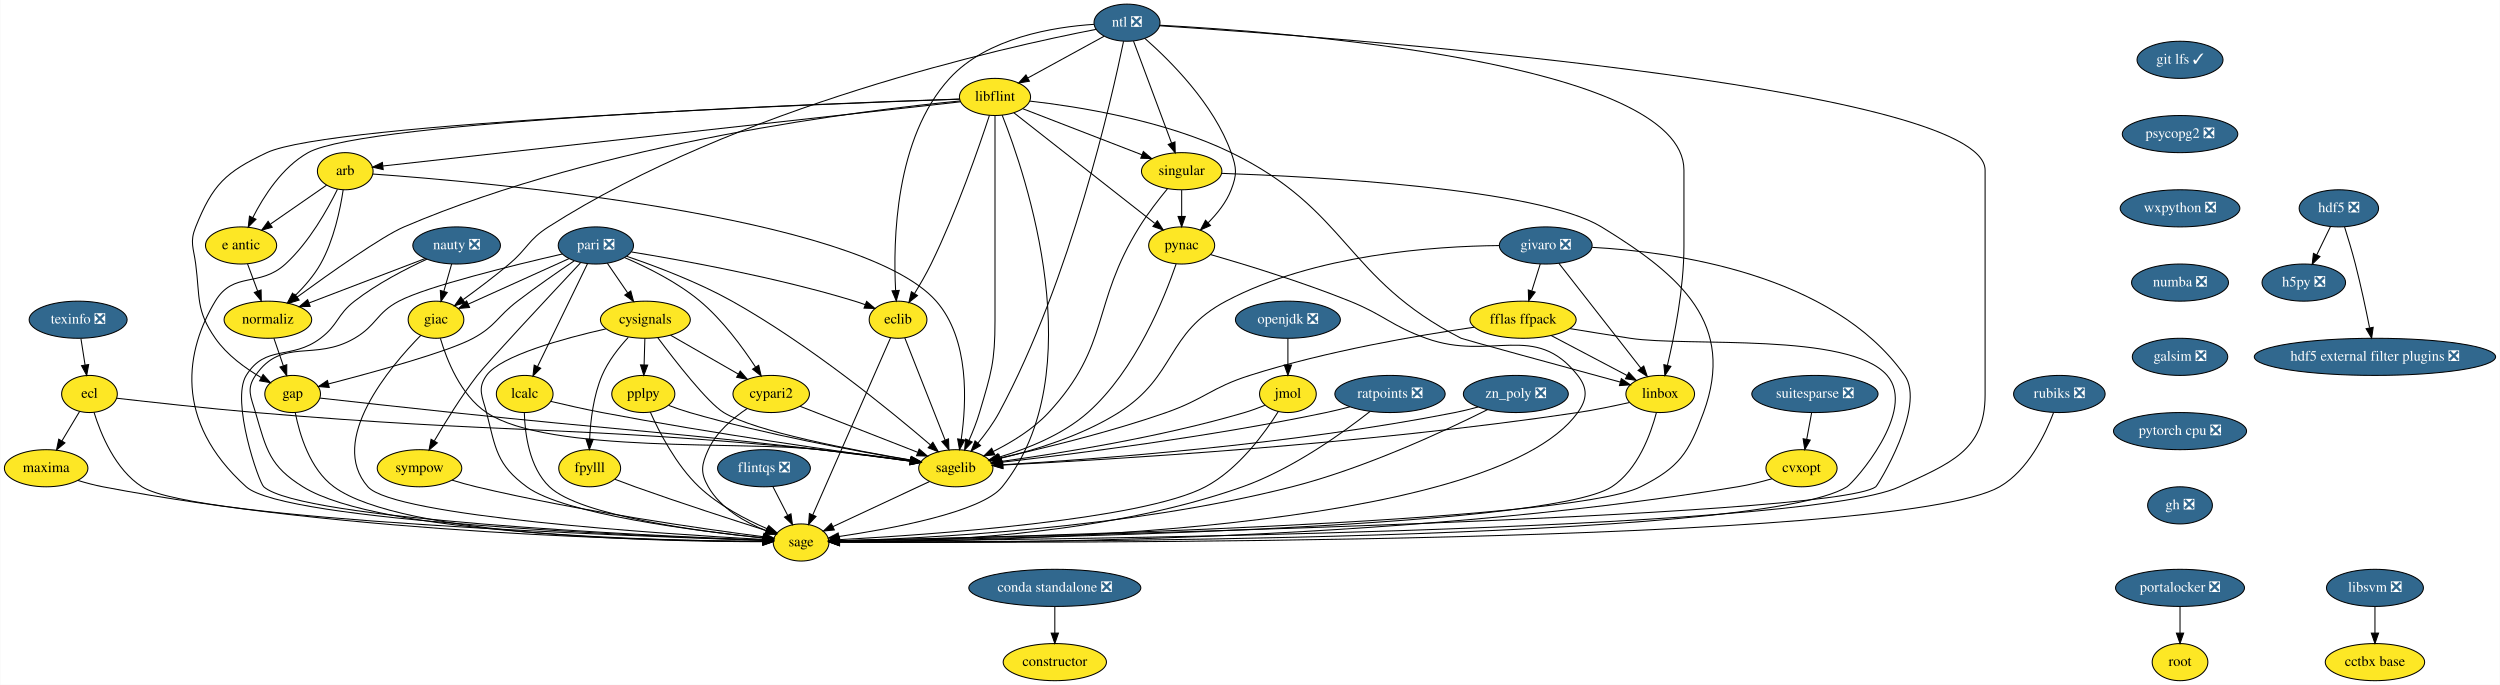
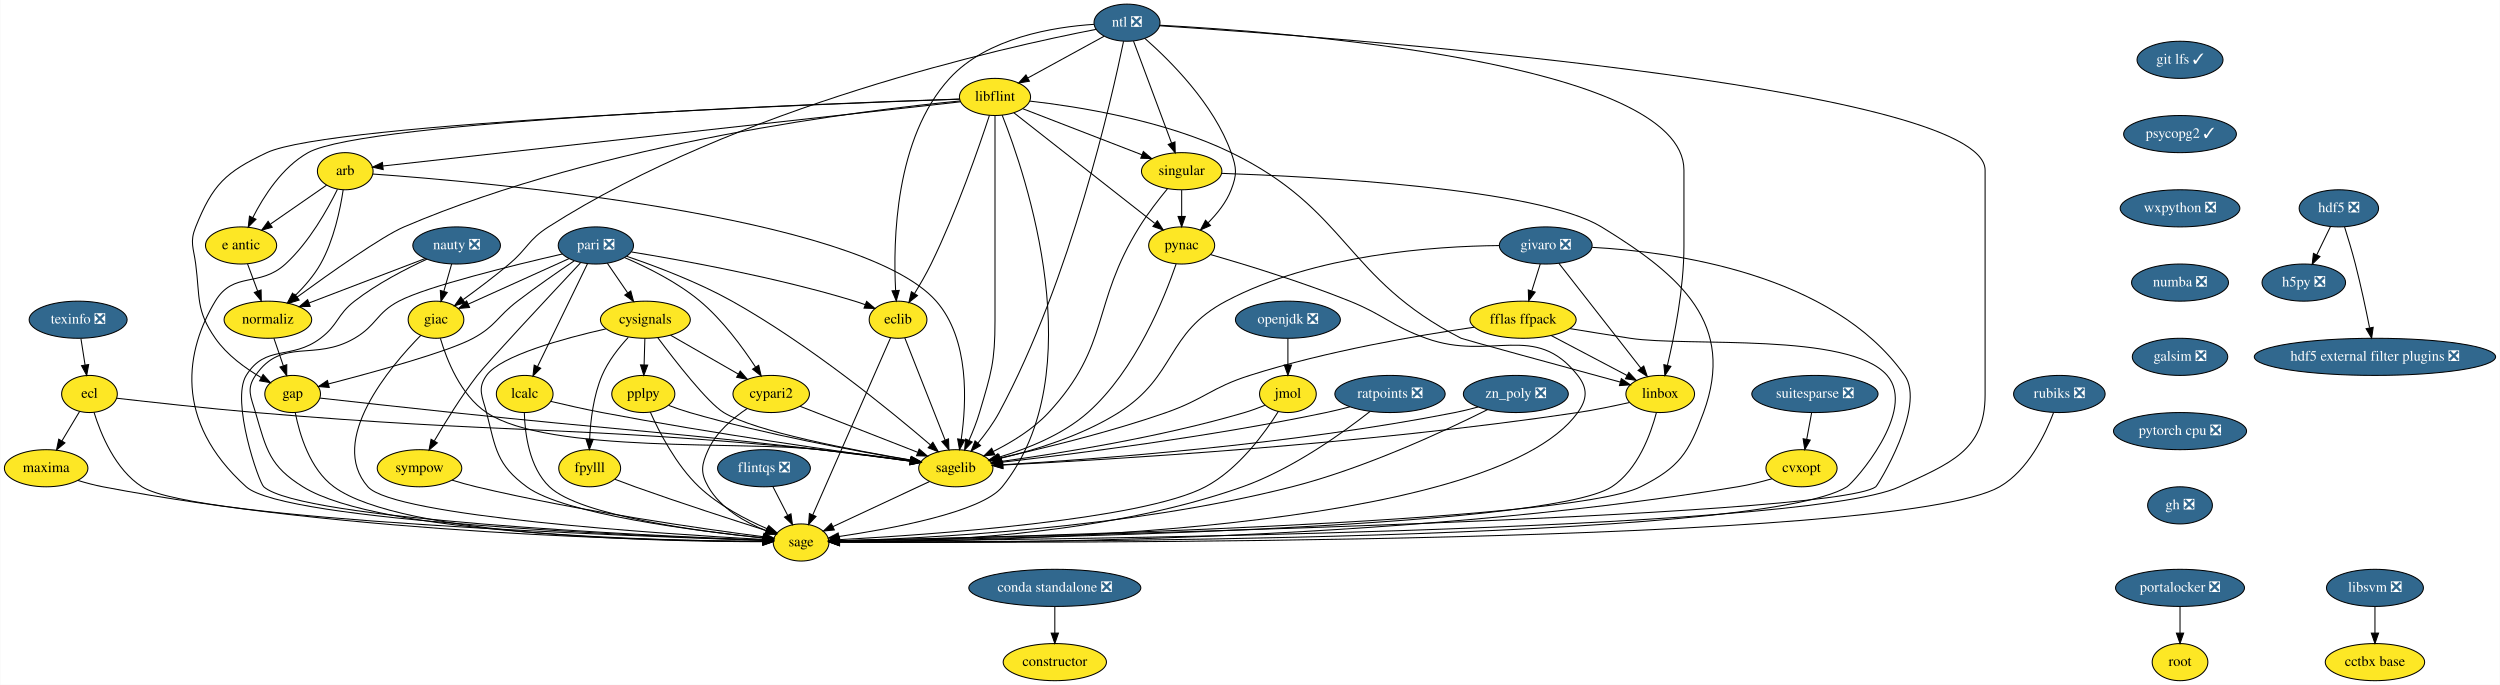
<svg xmlns="http://www.w3.org/2000/svg" xmlns:xlink="http://www.w3.org/1999/xlink" width="2424pt" height="664pt" viewBox="0.00 0.00 2423.50 664.00">
  <g id="graph0" class="graph" transform="scale(1 1) rotate(0) translate(4 660)">
    <polygon fill="white" stroke="transparent" points="-4,4 -4,-660 2419.5,-660 2419.5,4 -4,4" />
    <g id="node1" class="node">
      <g id="a_node1">
        <a xlink:href="https://github.com/conda-forge/arb-feedstock" xlink:title="arb">
          <ellipse fill="#fde725" stroke="black" cx="330.5" cy="-494" rx="27" ry="18" />
          <text text-anchor="middle" x="330.5" y="-490.3" font-family="Times,serif" font-size="14.00">arb</text>
        </a>
      </g>
    </g>
    <g id="node2" class="node">
      <g id="a_node2">
        <a xlink:href="https://github.com/conda-forge/sagelib-feedstock" xlink:title="sagelib">
          <ellipse fill="#fde725" stroke="black" cx="922.5" cy="-206" rx="36" ry="18" />
          <text text-anchor="middle" x="922.5" y="-202.3" font-family="Times,serif" font-size="14.00">sagelib</text>
        </a>
      </g>
    </g>
    <g id="edge1" class="edge">
      <path fill="none" stroke="black" d="M357.27,-491.25C460.39,-483.92 829.7,-452.08 903.5,-368 935.98,-331 932.94,-269.41 927.76,-234.09" />
      <polygon fill="black" stroke="black" points="931.19,-233.34 926.12,-224.04 924.28,-234.47 931.19,-233.34" />
    </g>
    <g id="node3" class="node">
      <g id="a_node3">
        <a xlink:href="https://github.com/conda-forge/sage-feedstock" xlink:title="sage">
          <ellipse fill="#fde725" stroke="black" cx="772.5" cy="-134" rx="27" ry="18" />
          <text text-anchor="middle" x="772.5" y="-130.3" font-family="Times,serif" font-size="14.00">sage</text>
        </a>
      </g>
    </g>
    <g id="edge2" class="edge">
      <path fill="none" stroke="black" d="M322.93,-476.43C313.42,-457.07 295.52,-425.02 272.5,-404 247.25,-380.94 222.14,-397.3 204.5,-368 176.34,-321.23 162.71,-252.48 234.5,-188 271.7,-154.59 619.75,-140.08 735.37,-136.15" />
      <polygon fill="black" stroke="black" points="735.62,-139.65 745.5,-135.81 735.39,-132.65 735.62,-139.65" />
    </g>
    <g id="node4" class="node">
      <g id="a_node4">
        <a xlink:href="https://github.com/conda-forge/e-antic-feedstock" xlink:title="e antic">
          <ellipse fill="#fde725" stroke="black" cx="229.5" cy="-422" rx="34.5" ry="18" />
          <text text-anchor="middle" x="229.5" y="-418.3" font-family="Times,serif" font-size="14.00">e antic</text>
        </a>
      </g>
    </g>
    <g id="edge3" class="edge">
      <path fill="none" stroke="black" d="M312.44,-480.49C297.37,-470.04 275.6,-454.95 258.15,-442.86" />
      <polygon fill="black" stroke="black" points="259.69,-439.67 249.48,-436.85 255.7,-445.42 259.69,-439.67" />
    </g>
    <g id="node5" class="node">
      <g id="a_node5">
        <a xlink:href="https://github.com/conda-forge/normaliz-feedstock" xlink:title="normaliz">
          <ellipse fill="#fde725" stroke="black" cx="255.5" cy="-350" rx="42.49" ry="18" />
          <text text-anchor="middle" x="255.5" y="-346.3" font-family="Times,serif" font-size="14.00">normaliz</text>
        </a>
      </g>
    </g>
    <g id="edge4" class="edge">
      <path fill="none" stroke="black" d="M328.49,-475.97C325.71,-457.31 319.5,-426.98 306.5,-404 300.11,-392.71 290.77,-382.04 281.82,-373.27" />
      <polygon fill="black" stroke="black" points="284.15,-370.66 274.46,-366.38 279.37,-375.77 284.15,-370.66" />
    </g>
    <g id="edge5" class="edge">
      <path fill="none" stroke="black" d="M897.05,-193.13C871.18,-181.05 831.08,-162.34 803.4,-149.42" />
      <polygon fill="black" stroke="black" points="804.71,-146.17 794.17,-145.11 801.75,-152.51 804.71,-146.17" />
    </g>
    <g id="edge6" class="edge">
      <path fill="none" stroke="black" d="M235.79,-404.05C238.72,-396.18 242.27,-386.62 245.55,-377.79" />
      <polygon fill="black" stroke="black" points="248.88,-378.87 249.08,-368.28 242.32,-376.43 248.88,-378.87" />
    </g>
    <g id="node6" class="node">
      <g id="a_node6">
        <a xlink:href="https://github.com/conda-forge/gap-feedstock" xlink:title="gap">
          <ellipse fill="#fde725" stroke="black" cx="279.5" cy="-278" rx="27" ry="18" />
          <text text-anchor="middle" x="279.5" y="-274.3" font-family="Times,serif" font-size="14.00">gap</text>
        </a>
      </g>
    </g>
    <g id="edge7" class="edge">
      <path fill="none" stroke="black" d="M261.31,-332.05C264.05,-324.06 267.39,-314.33 270.45,-305.4" />
      <polygon fill="black" stroke="black" points="273.81,-306.38 273.74,-295.79 267.19,-304.11 273.81,-306.38" />
    </g>
    <g id="edge31" class="edge">
      <path fill="none" stroke="black" d="M306.1,-274.01C336.97,-270.56 389.41,-264.75 434.5,-260 592.65,-243.33 632.51,-242.16 790.5,-224 819.75,-220.64 852.59,-216.41 878.2,-213.01" />
      <polygon fill="black" stroke="black" points="878.89,-216.45 888.34,-211.66 877.97,-209.51 878.89,-216.45" />
    </g>
    <g id="edge32" class="edge">
      <path fill="none" stroke="black" d="M282.07,-259.74C286.14,-239.08 296.13,-205.12 319.5,-188 385.37,-139.73 639.18,-134.84 735.31,-134.76" />
      <polygon fill="black" stroke="black" points="735.44,-138.26 745.44,-134.77 735.44,-131.26 735.44,-138.26" />
    </g>
    <g id="node7" class="node">
      <g id="a_node7">
        <a xlink:href="https://github.com/conda-forge/constructor-feedstock" xlink:title="constructor">
          <ellipse fill="#fde725" stroke="black" cx="1018.5" cy="-18" rx="50.09" ry="18" />
          <text text-anchor="middle" x="1018.5" y="-14.3" font-family="Times,serif" font-size="14.00">constructor</text>
        </a>
      </g>
    </g>
    <g id="node8" class="node">
      <g id="a_node8">
        <a xlink:href="https://github.com/conda-forge/cvxopt-feedstock" xlink:title="cvxopt">
          <ellipse fill="#fde725" stroke="black" cx="1742.5" cy="-206" rx="34.5" ry="18" />
          <text text-anchor="middle" x="1742.5" y="-202.3" font-family="Times,serif" font-size="14.00">cvxopt</text>
        </a>
      </g>
    </g>
    <g id="edge8" class="edge">
      <path fill="none" stroke="black" d="M1713.76,-195.77C1703.38,-192.8 1691.51,-189.81 1680.5,-188 1346.28,-133.05 934.67,-132.97 810,-134.39" />
      <polygon fill="black" stroke="black" points="809.8,-130.9 799.84,-134.52 809.88,-137.9 809.8,-130.9" />
    </g>
    <g id="node9" class="node">
      <g id="a_node9">
        <a xlink:href="https://github.com/conda-forge/cypari2-feedstock" xlink:title="cypari2">
          <ellipse fill="#fde725" stroke="black" cx="743.5" cy="-278" rx="37.09" ry="18" />
          <text text-anchor="middle" x="743.5" y="-274.3" font-family="Times,serif" font-size="14.00">cypari2</text>
        </a>
      </g>
    </g>
    <g id="edge9" class="edge">
      <path fill="none" stroke="black" d="M771.47,-266.06C802.17,-254.06 851.58,-234.73 885.47,-221.48" />
      <polygon fill="black" stroke="black" points="886.98,-224.65 895.02,-217.75 884.43,-218.13 886.98,-224.65" />
    </g>
    <g id="edge10" class="edge">
      <path fill="none" stroke="black" d="M720.15,-263.81C706.4,-254.62 690.24,-240.98 682.5,-224 675.86,-209.44 674.56,-201.89 682.5,-188 694.49,-167.03 718.37,-153.53 738.52,-145.41" />
      <polygon fill="black" stroke="black" points="739.9,-148.63 748.04,-141.85 737.45,-142.07 739.9,-148.63" />
    </g>
    <g id="node10" class="node">
      <g id="a_node10">
        <a xlink:href="https://github.com/conda-forge/cysignals-feedstock" xlink:title="cysignals">
          <ellipse fill="#fde725" stroke="black" cx="621.5" cy="-350" rx="43.59" ry="18" />
          <text text-anchor="middle" x="621.5" y="-346.3" font-family="Times,serif" font-size="14.00">cysignals</text>
        </a>
      </g>
    </g>
    <g id="edge11" class="edge">
      <path fill="none" stroke="black" d="M633.49,-332.64C650.66,-309.65 681.89,-269.52 697.5,-260 727.58,-241.66 822.23,-223.54 878.74,-213.97" />
      <polygon fill="black" stroke="black" points="879.53,-217.39 888.82,-212.29 878.38,-210.49 879.53,-217.39" />
    </g>
    <g id="edge12" class="edge">
      <path fill="none" stroke="black" d="M583.21,-341.12C542.2,-331.82 481.17,-315.16 467.5,-296 458.21,-282.97 463.57,-275.51 467.5,-260 476.44,-224.72 477.21,-209.6 506.5,-188 542.49,-161.46 671.49,-145.13 735.68,-138.46" />
      <polygon fill="black" stroke="black" points="736.17,-141.93 745.77,-137.44 735.47,-134.97 736.17,-141.93" />
    </g>
    <g id="edge13" class="edge">
      <path fill="none" stroke="black" d="M645.9,-335C664.79,-324.16 691.13,-309.05 711.68,-297.25" />
      <polygon fill="black" stroke="black" points="713.46,-300.27 720.39,-292.26 709.97,-294.2 713.46,-300.27" />
    </g>
    <g id="node11" class="node">
      <g id="a_node11">
        <a xlink:href="https://github.com/conda-forge/fpylll-feedstock" xlink:title="fpylll">
          <ellipse fill="#fde725" stroke="black" cx="567.5" cy="-206" rx="30" ry="18" />
          <text text-anchor="middle" x="567.5" y="-202.3" font-family="Times,serif" font-size="14.00">fpylll</text>
        </a>
      </g>
    </g>
    <g id="edge14" class="edge">
      <path fill="none" stroke="black" d="M604.91,-332.87C595.88,-323.08 585.38,-309.83 579.5,-296 571.17,-276.42 568.32,-252.43 567.46,-234.29" />
      <polygon fill="black" stroke="black" points="570.95,-234 567.16,-224.1 563.96,-234.2 570.95,-234" />
    </g>
    <g id="node12" class="node">
      <g id="a_node12">
        <a xlink:href="https://github.com/conda-forge/pplpy-feedstock" xlink:title="pplpy">
          <ellipse fill="#fde725" stroke="black" cx="619.5" cy="-278" rx="30.59" ry="18" />
          <text text-anchor="middle" x="619.5" y="-274.3" font-family="Times,serif" font-size="14.00">pplpy</text>
        </a>
      </g>
    </g>
    <g id="edge15" class="edge">
      <path fill="none" stroke="black" d="M621.01,-331.7C620.79,-323.98 620.52,-314.71 620.27,-306.11" />
      <polygon fill="black" stroke="black" points="623.77,-306 619.99,-296.1 616.78,-306.2 623.77,-306" />
    </g>
    <g id="edge16" class="edge">
      <path fill="none" stroke="black" d="M592.09,-195.25C598.39,-192.82 605.18,-190.26 611.5,-188 655.13,-172.4 706,-155.94 738.69,-145.58" />
      <polygon fill="black" stroke="black" points="740.16,-148.79 748.64,-142.44 738.05,-142.11 740.16,-148.79" />
    </g>
    <g id="edge17" class="edge">
      <path fill="none" stroke="black" d="M644.02,-266.93C650.6,-264.45 657.76,-261.95 664.5,-260 738.46,-238.58 826.76,-222.41 878.53,-213.85" />
      <polygon fill="black" stroke="black" points="879.38,-217.25 888.69,-212.19 878.26,-210.34 879.38,-217.25" />
    </g>
    <g id="edge18" class="edge">
      <path fill="none" stroke="black" d="M626.29,-260.43C634.9,-241.07 651.33,-209.01 673.5,-188 692.56,-169.94 718.96,-156.22 739.71,-147.26" />
      <polygon fill="black" stroke="black" points="741.19,-150.43 749.09,-143.37 738.51,-143.97 741.19,-150.43" />
    </g>
    <g id="node13" class="node">
      <g id="a_node13">
        <a xlink:href="https://github.com/conda-forge/ecl-feedstock" xlink:title="ecl">
          <ellipse fill="#fde725" stroke="black" cx="82.5" cy="-278" rx="27" ry="18" />
          <text text-anchor="middle" x="82.5" y="-274.3" font-family="Times,serif" font-size="14.00">ecl</text>
        </a>
      </g>
    </g>
    <g id="edge19" class="edge">
      <path fill="none" stroke="black" d="M108.96,-273.88C140.84,-270.2 196.03,-264.07 243.5,-260 486.25,-239.2 548.01,-247.57 790.5,-224 819.91,-221.14 852.88,-216.9 878.51,-213.36" />
      <polygon fill="black" stroke="black" points="879.23,-216.8 888.65,-211.95 878.27,-209.86 879.23,-216.8" />
    </g>
    <g id="edge20" class="edge">
      <path fill="none" stroke="black" d="M86.91,-260.21C93.35,-239.37 107.51,-204.54 133.5,-188 184.37,-155.64 606.83,-140.09 735.47,-136.08" />
      <polygon fill="black" stroke="black" points="735.72,-139.57 745.61,-135.77 735.51,-132.57 735.72,-139.57" />
    </g>
    <g id="node14" class="node">
      <g id="a_node14">
        <a xlink:href="https://github.com/conda-forge/maxima-feedstock" xlink:title="maxima">
          <ellipse fill="#fde725" stroke="black" cx="40.5" cy="-206" rx="40.5" ry="18" />
          <text text-anchor="middle" x="40.5" y="-202.3" font-family="Times,serif" font-size="14.00">maxima</text>
        </a>
      </g>
    </g>
    <g id="edge21" class="edge">
      <path fill="none" stroke="black" d="M72.97,-261.12C67.91,-252.68 61.56,-242.1 55.83,-232.55" />
      <polygon fill="black" stroke="black" points="58.72,-230.57 50.58,-223.8 52.72,-234.17 58.72,-230.57" />
    </g>
    <g id="edge22" class="edge">
      <path fill="none" stroke="black" d="M71.32,-194.16C79.12,-191.78 87.55,-189.52 95.5,-188 336.23,-141.96 632.44,-135.75 735.27,-135.03" />
      <polygon fill="black" stroke="black" points="735.47,-138.53 745.45,-134.98 735.43,-131.53 735.47,-138.53" />
    </g>
    <g id="node15" class="node">
      <g id="a_node15">
        <a xlink:href="https://github.com/conda-forge/eclib-feedstock" xlink:title="eclib">
          <ellipse fill="#fde725" stroke="black" cx="866.5" cy="-350" rx="28" ry="18" />
          <text text-anchor="middle" x="866.5" y="-346.3" font-family="Times,serif" font-size="14.00">eclib</text>
        </a>
      </g>
    </g>
    <g id="edge23" class="edge">
      <path fill="none" stroke="black" d="M873.03,-332.43C882.63,-308.09 900.65,-262.4 912.09,-233.4" />
      <polygon fill="black" stroke="black" points="915.42,-234.49 915.83,-223.9 908.91,-231.92 915.42,-234.49" />
    </g>
    <g id="edge24" class="edge">
      <path fill="none" stroke="black" d="M859.28,-332.56C843.01,-295.53 803.39,-205.33 783.82,-160.78" />
      <polygon fill="black" stroke="black" points="786.97,-159.24 779.74,-151.49 780.56,-162.06 786.97,-159.24" />
    </g>
    <g id="node16" class="node">
      <g id="a_node16">
        <a xlink:href="https://github.com/conda-forge/fflas-ffpack-feedstock" xlink:title="fflas ffpack">
          <ellipse fill="#fde725" stroke="black" cx="1472.5" cy="-350" rx="51.5" ry="18" />
          <text text-anchor="middle" x="1472.5" y="-346.3" font-family="Times,serif" font-size="14.00">fflas ffpack</text>
        </a>
      </g>
    </g>
    <g id="edge25" class="edge">
      <path fill="none" stroke="black" d="M1425.28,-342.77C1371.65,-334.97 1281.95,-319.67 1207.5,-296 1169.96,-284.06 1163.69,-273 1126.5,-260 1071.77,-240.87 1006.65,-225.12 964.96,-215.89" />
      <polygon fill="black" stroke="black" points="965.66,-212.46 955.14,-213.74 964.16,-219.3 965.66,-212.46" />
    </g>
    <g id="edge26" class="edge">
      <path fill="none" stroke="black" d="M1517.78,-341.41C1536.01,-338.41 1557.24,-334.97 1576.5,-332 1631.76,-323.49 1788.9,-338.27 1825.5,-296 1854.92,-262.02 1793.79,-192.61 1786.5,-188 1702.65,-135.04 982.66,-134.24 809.73,-134.81" />
      <polygon fill="black" stroke="black" points="809.58,-131.31 799.6,-134.85 809.61,-138.31 809.58,-131.31" />
    </g>
    <g id="node17" class="node">
      <g id="a_node17">
        <a xlink:href="https://github.com/conda-forge/linbox-feedstock" xlink:title="linbox">
          <ellipse fill="#fde725" stroke="black" cx="1605.5" cy="-278" rx="33.29" ry="18" />
          <text text-anchor="middle" x="1605.5" y="-274.3" font-family="Times,serif" font-size="14.00">linbox</text>
        </a>
      </g>
    </g>
    <g id="edge27" class="edge">
      <path fill="none" stroke="black" d="M1499.74,-334.67C1521.11,-323.42 1550.92,-307.73 1573.44,-295.87" />
      <polygon fill="black" stroke="black" points="1575.08,-298.97 1582.3,-291.21 1571.82,-292.77 1575.08,-298.97" />
    </g>
    <g id="edge28" class="edge">
      <path fill="none" stroke="black" d="M1575.65,-269.75C1560.67,-266.35 1542.21,-262.5 1525.5,-260 1318.71,-229.06 1069.13,-214.2 968.17,-209.11" />
      <polygon fill="black" stroke="black" points="968.18,-205.61 958.02,-208.61 967.83,-212.6 968.18,-205.61" />
    </g>
    <g id="edge29" class="edge">
      <path fill="none" stroke="black" d="M1601.78,-259.83C1596.26,-238.92 1583.7,-204.37 1558.5,-188 1495.28,-146.93 957.93,-137.29 810.04,-135.41" />
      <polygon fill="black" stroke="black" points="809.72,-131.9 799.68,-135.28 809.64,-138.9 809.72,-131.9" />
    </g>
    <g id="node18" class="node">
      <g id="a_node18">
        <a xlink:href="https://github.com/conda-forge/flintqs-feedstock/pull/5" xlink:title="flintqs ❎">
          <ellipse fill="#31688e" stroke="black" cx="736.5" cy="-206" rx="45" ry="18" />
          <text text-anchor="middle" x="736.5" y="-202.3" font-family="Times,serif" font-size="14.00" fill="white">flintqs ❎</text>
        </a>
      </g>
    </g>
    <g id="edge30" class="edge">
      <path fill="none" stroke="black" d="M745.21,-188.05C749.48,-179.77 754.7,-169.62 759.42,-160.42" />
      <polygon fill="black" stroke="black" points="762.65,-161.8 764.11,-151.31 756.43,-158.6 762.65,-161.8" />
    </g>
    <g id="node19" class="node">
      <g id="a_node19">
        <a xlink:href="https://github.com/conda-forge/giac-feedstock" xlink:title="giac">
          <ellipse fill="#fde725" stroke="black" cx="418.5" cy="-350" rx="27" ry="18" />
          <text text-anchor="middle" x="418.5" y="-346.3" font-family="Times,serif" font-size="14.00">giac</text>
        </a>
      </g>
    </g>
    <g id="edge33" class="edge">
      <path fill="none" stroke="black" d="M422.72,-331.99C428.83,-311.24 442.28,-276.86 467.5,-260 527.54,-219.86 718.79,-232.61 790.5,-224 819.74,-220.49 852.58,-216.26 878.19,-212.9" />
      <polygon fill="black" stroke="black" points="878.88,-216.34 888.33,-211.56 877.96,-209.4 878.88,-216.34" />
    </g>
    <g id="edge34" class="edge">
      <path fill="none" stroke="black" d="M403.78,-334.86C374.06,-304.64 312.94,-232.86 352.5,-188 377.71,-159.41 637.84,-142.35 735.62,-136.91" />
      <polygon fill="black" stroke="black" points="735.85,-140.4 745.64,-136.36 735.47,-133.41 735.85,-140.4" />
    </g>
    <g id="node20" class="node">
      <g id="a_node20">
        <a xlink:href="https://github.com/conda-forge/git-lfs-feedstock/pull/33" xlink:title="git lfs ✓">
          <ellipse fill="#31688e" stroke="black" cx="2109.5" cy="-602" rx="41.69" ry="18" />
          <text text-anchor="middle" x="2109.5" y="-598.3" font-family="Times,serif" font-size="14.00" fill="white">git lfs ✓</text>
        </a>
      </g>
    </g>
    <g id="node21" class="node">
      <g id="a_node21">
-         <a xlink:href="https://github.com/conda-forge/psycopg2-feedstock/pull/40" xlink:title="psycopg2 ❎">
-           <ellipse fill="#31688e" stroke="black" cx="2109.5" cy="-530" rx="56" ry="18" />
-           <text text-anchor="middle" x="2109.5" y="-526.3" font-family="Times,serif" font-size="14.00" fill="white">psycopg2 ❎</text>
+         <a xlink:href="https://github.com/conda-forge/psycopg2-feedstock/pull/40" xlink:title="psycopg2 ✓">
+           <ellipse fill="#31688e" stroke="black" cx="2109.5" cy="-530" rx="54.69" ry="18" />
+           <text text-anchor="middle" x="2109.5" y="-526.3" font-family="Times,serif" font-size="14.00" fill="white">psycopg2 ✓</text>
        </a>
      </g>
    </g>
    <g id="node38" class="node">
      <g id="a_node38">
        <a xlink:href="https://github.com/conda-forge/wxpython-feedstock/pull/55" xlink:title="wxpython ❎">
          <ellipse fill="#31688e" stroke="black" cx="2109.5" cy="-458" rx="58" ry="18" />
          <text text-anchor="middle" x="2109.5" y="-454.3" font-family="Times,serif" font-size="14.00" fill="white">wxpython ❎</text>
        </a>
      </g>
    </g>
    <g id="node22" class="node">
      <g id="a_node22">
        <a xlink:href="https://github.com/conda-forge/givaro-feedstock/pull/12" xlink:title="givaro ❎">
          <ellipse fill="#31688e" stroke="black" cx="1494.5" cy="-422" rx="45" ry="18" />
          <text text-anchor="middle" x="1494.5" y="-418.3" font-family="Times,serif" font-size="14.00" fill="white">givaro ❎</text>
        </a>
      </g>
    </g>
    <g id="edge36" class="edge">
      <path fill="none" stroke="black" d="M1449.36,-421.9C1386.39,-421.31 1270.28,-413.4 1184.5,-368 1125.6,-336.83 1136.82,-295.62 1080.5,-260 1044.82,-237.43 998.49,-223.38 965.24,-215.46" />
      <polygon fill="black" stroke="black" points="965.89,-212.02 955.36,-213.19 964.33,-218.84 965.89,-212.02" />
    </g>
    <g id="edge37" class="edge">
      <path fill="none" stroke="black" d="M1539.5,-420.17C1616.7,-416.02 1772.79,-395.11 1842.5,-296 1863.57,-266.05 1816.57,-189.5 1814.5,-188 1772.95,-158 990.16,-139.61 809.49,-135.76" />
      <polygon fill="black" stroke="black" points="809.49,-132.26 799.42,-135.55 809.34,-139.26 809.49,-132.26" />
    </g>
    <g id="edge38" class="edge">
      <path fill="none" stroke="black" d="M1489.17,-404.05C1486.72,-396.26 1483.76,-386.82 1481.01,-378.08" />
      <polygon fill="black" stroke="black" points="1484.27,-376.77 1477.93,-368.28 1477.59,-378.86 1484.27,-376.77" />
    </g>
    <g id="edge39" class="edge">
      <path fill="none" stroke="black" d="M1507.23,-404.71C1526.72,-379.78 1564.06,-332.02 1586.68,-303.08" />
      <polygon fill="black" stroke="black" points="1589.51,-305.13 1592.92,-295.1 1584,-300.82 1589.51,-305.13" />
    </g>
    <g id="node23" class="node">
      <g id="a_node23">
        <a xlink:href="https://github.com/conda-forge/h5py-feedstock/pull/84" xlink:title="h5py ❎">
          <ellipse fill="#31688e" stroke="black" cx="2229.5" cy="-386" rx="40.5" ry="18" />
          <text text-anchor="middle" x="2229.5" y="-382.3" font-family="Times,serif" font-size="14.00" fill="white">h5py ❎</text>
        </a>
      </g>
    </g>
    <g id="node24" class="node">
      <g id="a_node24">
        <a xlink:href="https://github.com/conda-forge/hdf5-feedstock/pull/142" xlink:title="hdf5 ❎">
          <ellipse fill="#31688e" stroke="black" cx="2263.5" cy="-458" rx="38.5" ry="18" />
          <text text-anchor="middle" x="2263.5" y="-454.3" font-family="Times,serif" font-size="14.00" fill="white">hdf5 ❎</text>
        </a>
      </g>
    </g>
    <g id="edge40" class="edge">
      <path fill="none" stroke="black" d="M2255.27,-440.05C2251.3,-431.89 2246.46,-421.91 2242.04,-412.82" />
      <polygon fill="black" stroke="black" points="2245.17,-411.25 2237.65,-403.79 2238.88,-414.31 2245.17,-411.25" />
    </g>
    <g id="node25" class="node">
      <g id="a_node25">
        <a xlink:href="https://github.com/conda-forge/hdf5-external-filter-plugins-feedstock/pull/9" xlink:title="hdf5 external filter plugins ❎">
          <ellipse fill="#31688e" stroke="black" cx="2298.5" cy="-314" rx="117" ry="18" />
          <text text-anchor="middle" x="2298.5" y="-310.3" font-family="Times,serif" font-size="14.00" fill="white">hdf5 external filter plugins ❎</text>
        </a>
      </g>
    </g>
    <g id="edge41" class="edge">
      <path fill="none" stroke="black" d="M2269.05,-439.92C2272.31,-429.58 2276.39,-416.1 2279.5,-404 2284.78,-383.47 2289.74,-360.02 2293.27,-342.34" />
      <polygon fill="black" stroke="black" points="2296.78,-342.65 2295.28,-332.16 2289.91,-341.3 2296.78,-342.65" />
    </g>
    <g id="node26" class="node">
      <g id="a_node26">
        <a xlink:href="https://github.com/conda-forge/lcalc-feedstock" xlink:title="lcalc">
          <ellipse fill="#fde725" stroke="black" cx="504.5" cy="-278" rx="27.5" ry="18" />
          <text text-anchor="middle" x="504.5" y="-274.3" font-family="Times,serif" font-size="14.00">lcalc</text>
        </a>
      </g>
    </g>
    <g id="edge42" class="edge">
      <path fill="none" stroke="black" d="M529.75,-270.82C544.25,-267.38 562.84,-263.17 579.5,-260 686.25,-239.68 812.83,-221.69 878.31,-212.83" />
      <polygon fill="black" stroke="black" points="878.84,-216.29 888.29,-211.48 877.91,-209.35 878.84,-216.29" />
    </g>
    <g id="edge43" class="edge">
      <path fill="none" stroke="black" d="M504.13,-259.97C504.68,-239.85 508.79,-206.76 528.5,-188 557.9,-160.02 674.84,-144.62 735.53,-138.36" />
      <polygon fill="black" stroke="black" points="736.22,-141.81 745.82,-137.33 735.52,-134.84 736.22,-141.81" />
    </g>
    <g id="node27" class="node">
      <g id="a_node27">
        <a xlink:href="https://github.com/conda-forge/libflint-feedstock" xlink:title="libflint">
          <ellipse fill="#fde725" stroke="black" cx="960.5" cy="-566" rx="34.5" ry="18" />
          <text text-anchor="middle" x="960.5" y="-562.3" font-family="Times,serif" font-size="14.00">libflint</text>
        </a>
      </g>
    </g>
    <g id="edge44" class="edge">
      <path fill="none" stroke="black" d="M927.07,-561.29C819.01,-549.28 479.6,-511.57 367.12,-499.07" />
      <polygon fill="black" stroke="black" points="367.28,-495.57 356.96,-497.94 366.51,-502.52 367.28,-495.57" />
    </g>
    <g id="edge45" class="edge">
      <path fill="none" stroke="black" d="M960.5,-547.95C960.5,-521.29 960.5,-468.11 960.5,-423 960.5,-423 960.5,-423 960.5,-349 960.5,-308.89 956.9,-298.46 945.5,-260 942.84,-251.01 939.05,-241.53 935.32,-233.1" />
      <polygon fill="black" stroke="black" points="938.4,-231.41 931.04,-223.79 932.04,-234.34 938.4,-231.41" />
    </g>
    <g id="edge46" class="edge">
      <path fill="none" stroke="black" d="M967.45,-548.34C990.2,-490.83 1056.08,-298.22 967.5,-188 947.76,-163.44 859.72,-147.25 808.94,-139.78" />
      <polygon fill="black" stroke="black" points="809.41,-136.31 799.01,-138.36 808.42,-143.24 809.41,-136.31" />
    </g>
    <g id="edge47" class="edge">
      <path fill="none" stroke="black" d="M925.82,-563.93C796.9,-559.71 349.87,-542.95 294.5,-512 269.44,-497.99 251.43,-469.84 240.81,-448.93" />
      <polygon fill="black" stroke="black" points="243.96,-447.39 236.46,-439.91 237.65,-450.43 243.96,-447.39" />
    </g>
    <g id="edge48" class="edge">
      <path fill="none" stroke="black" d="M926.53,-562.09C835.71,-553.37 581.06,-522.75 387.5,-440 366.1,-430.85 315.71,-395.21 283.75,-371.9" />
      <polygon fill="black" stroke="black" points="285.79,-369.06 275.65,-365.97 281.65,-374.7 285.79,-369.06" />
    </g>
    <g id="edge51" class="edge">
      <path fill="none" stroke="black" d="M926.17,-563.86C793.09,-559.25 315.64,-540.84 254.5,-512 214.41,-493.09 202.02,-481.13 185.5,-440 179.53,-425.15 183.44,-419.87 185.5,-404 189.76,-371.18 185.63,-359.19 204.5,-332 215.75,-315.8 233.64,-302.88 249.13,-293.85" />
      <polygon fill="black" stroke="black" points="250.85,-296.9 257.9,-288.99 247.46,-290.77 250.85,-296.9" />
    </g>
    <g id="edge49" class="edge">
      <path fill="none" stroke="black" d="M955.1,-548.14C945.33,-518.37 923.4,-454.84 898.5,-404 893.8,-394.4 887.92,-384.26 882.49,-375.45" />
      <polygon fill="black" stroke="black" points="885.35,-373.42 877.06,-366.82 879.43,-377.15 885.35,-373.42" />
    </g>
    <g id="edge50" class="edge">
      <path fill="none" stroke="black" d="M994.3,-561.97C1040.43,-556.78 1124.75,-543.54 1189.5,-512 1304.01,-456.22 1299.15,-390.09 1412.5,-332 1414.26,-331.1 1510.74,-304.78 1566.6,-289.58" />
      <polygon fill="black" stroke="black" points="1567.8,-292.88 1576.53,-286.88 1565.96,-286.12 1567.8,-292.88" />
    </g>
    <g id="node28" class="node">
      <g id="a_node28">
        <a xlink:href="https://github.com/conda-forge/pynac-feedstock" xlink:title="pynac">
          <ellipse fill="#fde725" stroke="black" cx="1141.5" cy="-422" rx="32" ry="18" />
          <text text-anchor="middle" x="1141.5" y="-418.3" font-family="Times,serif" font-size="14.00">pynac</text>
        </a>
      </g>
    </g>
    <g id="edge52" class="edge">
      <path fill="none" stroke="black" d="M978.85,-550.6C1011.13,-525.28 1078.18,-472.68 1115.31,-443.54" />
      <polygon fill="black" stroke="black" points="1117.93,-445.94 1123.64,-437.01 1113.61,-440.43 1117.93,-445.94" />
    </g>
    <g id="node29" class="node">
      <g id="a_node29">
        <a xlink:href="https://github.com/conda-forge/singular-feedstock" xlink:title="singular">
          <ellipse fill="#fde725" stroke="black" cx="1141.5" cy="-494" rx="39" ry="18" />
          <text text-anchor="middle" x="1141.5" y="-490.3" font-family="Times,serif" font-size="14.00">singular</text>
        </a>
      </g>
    </g>
    <g id="edge53" class="edge">
      <path fill="none" stroke="black" d="M987.6,-554.52C1018.25,-542.67 1068.39,-523.27 1103.07,-509.86" />
      <polygon fill="black" stroke="black" points="1104.35,-513.12 1112.42,-506.25 1101.83,-506.59 1104.35,-513.12" />
    </g>
    <g id="edge54" class="edge">
      <path fill="none" stroke="black" d="M1136.11,-404.01C1125.06,-371.72 1096.9,-301.07 1050.5,-260 1026.06,-238.37 991.58,-224.79 964.56,-216.79" />
      <polygon fill="black" stroke="black" points="965.18,-213.33 954.61,-213.99 963.29,-220.07 965.18,-213.33" />
    </g>
    <g id="edge55" class="edge">
      <path fill="none" stroke="black" d="M1169.61,-413.15C1202.43,-403.69 1258.14,-386.71 1304.5,-368 1338.42,-354.31 1344.1,-344.42 1378.5,-332 1441.77,-309.16 1483.98,-348.92 1525.5,-296 1535.38,-283.41 1534.82,-273.01 1525.5,-260 1440.97,-142.02 949.81,-134.42 809.76,-134.69" />
      <polygon fill="black" stroke="black" points="809.53,-131.19 799.55,-134.72 809.56,-138.19 809.53,-131.19" />
    </g>
    <g id="edge56" class="edge">
      <path fill="none" stroke="black" d="M1127.67,-476.92C1119.26,-466.72 1108.61,-453.04 1100.5,-440 1053.46,-364.39 1072.98,-325.36 1012.5,-260 997.61,-243.91 976.7,-231.19 958.79,-222.25" />
      <polygon fill="black" stroke="black" points="960.27,-219.08 949.74,-217.93 957.25,-225.4 960.27,-219.08" />
    </g>
    <g id="edge57" class="edge">
      <path fill="none" stroke="black" d="M1180.32,-491.92C1269.73,-488.81 1487.18,-477.51 1548.5,-440 1626.38,-392.36 1678.93,-345.72 1647.5,-260 1633.06,-220.62 1623.96,-206.86 1586.5,-188 1516.55,-152.78 959.79,-138.86 809.68,-135.72" />
      <polygon fill="black" stroke="black" points="809.65,-132.22 799.58,-135.51 809.51,-139.22 809.65,-132.22" />
    </g>
    <g id="edge58" class="edge">
      <path fill="none" stroke="black" d="M1141.5,-475.7C1141.5,-467.98 1141.5,-458.71 1141.5,-450.11" />
      <polygon fill="black" stroke="black" points="1145,-450.1 1141.5,-440.1 1138,-450.1 1145,-450.1" />
    </g>
    <g id="node30" class="node">
      <g id="a_node30">
        <a xlink:href="https://github.com/conda-forge/nauty-feedstock/pull/12" xlink:title="nauty ❎">
          <ellipse fill="#31688e" stroke="black" cx="438.5" cy="-422" rx="42.49" ry="18" />
          <text text-anchor="middle" x="438.5" y="-418.3" font-family="Times,serif" font-size="14.00" fill="white">nauty ❎</text>
        </a>
      </g>
    </g>
    <g id="edge59" class="edge">
      <path fill="none" stroke="black" d="M409.66,-408.73C389.04,-399.22 361.21,-384.86 339.5,-368 322.36,-354.69 323.83,-345.07 306.5,-332 277.94,-310.46 253.31,-326.43 234.5,-296 219.34,-271.47 246.69,-192.22 251.5,-188 287.75,-156.2 621.74,-140.71 735.08,-136.33" />
      <polygon fill="black" stroke="black" points="735.48,-139.82 745.34,-135.94 735.22,-132.83 735.48,-139.82" />
    </g>
    <g id="edge60" class="edge">
      <path fill="none" stroke="black" d="M407.87,-409.28C377.03,-397.49 329.31,-379.23 295.5,-366.3" />
      <polygon fill="black" stroke="black" points="296.52,-362.94 285.92,-362.64 294.01,-369.48 296.52,-362.94" />
    </g>
    <g id="edge61" class="edge">
      <path fill="none" stroke="black" d="M433.66,-404.05C431.4,-396.14 428.65,-386.54 426.13,-377.69" />
      <polygon fill="black" stroke="black" points="429.41,-376.44 423.3,-367.79 422.68,-378.37 429.41,-376.44" />
    </g>
    <g id="node31" class="node">
      <g id="a_node31">
        <a xlink:href="https://github.com/conda-forge/ntl-feedstock/pull/24" xlink:title="ntl ❎">
          <ellipse fill="#31688e" stroke="black" cx="1088.5" cy="-638" rx="32" ry="18" />
          <text text-anchor="middle" x="1088.5" y="-634.3" font-family="Times,serif" font-size="14.00" fill="white">ntl ❎</text>
        </a>
      </g>
    </g>
    <g id="edge62" class="edge">
      <path fill="none" stroke="black" d="M1085.15,-619.99C1073.9,-565.22 1034.24,-389.52 964.5,-260 958.87,-249.55 951.15,-239.09 943.85,-230.26" />
      <polygon fill="black" stroke="black" points="946.5,-227.98 937.34,-222.65 941.18,-232.53 946.5,-227.98" />
    </g>
    <g id="edge63" class="edge">
      <path fill="none" stroke="black" d="M1120.1,-635.02C1272.07,-625.07 1920.5,-577.79 1920.5,-495 1920.5,-495 1920.5,-495 1920.5,-277 1920.5,-222.91 1886.55,-210.79 1837.5,-188 1742.74,-143.97 986.84,-136.38 809.6,-135.2" />
      <polygon fill="black" stroke="black" points="809.49,-131.7 799.47,-135.14 809.45,-138.7 809.49,-131.7" />
    </g>
    <g id="edge64" class="edge">
      <path fill="none" stroke="black" d="M1056.48,-636.4C1017.59,-633.87 952.7,-623.51 916.5,-584 863.61,-526.26 861.59,-426.55 864.14,-378.48" />
      <polygon fill="black" stroke="black" points="867.65,-378.44 864.79,-368.23 860.66,-377.99 867.65,-378.44" />
    </g>
    <g id="edge65" class="edge">
      <path fill="none" stroke="black" d="M1120.26,-635.55C1236.02,-629.41 1628.5,-600.78 1628.5,-495 1628.5,-495 1628.5,-495 1628.5,-421 1628.5,-380.47 1619.26,-334.27 1612.49,-305.87" />
      <polygon fill="black" stroke="black" points="1615.83,-304.78 1610.04,-295.91 1609.03,-306.45 1615.83,-304.78" />
    </g>
    <g id="edge66" class="edge">
      <path fill="none" stroke="black" d="M1058.36,-631.51C970.65,-614.5 710.18,-556.7 527.5,-440 507.89,-427.48 507.3,-418.98 489.5,-404 475.21,-391.97 458.51,-379.43 444.89,-369.57" />
      <polygon fill="black" stroke="black" points="446.61,-366.5 436.45,-363.51 442.53,-372.18 446.61,-366.5" />
    </g>
    <g id="edge67" class="edge">
      <path fill="none" stroke="black" d="M1066.2,-624.81C1045.81,-613.65 1015.4,-597.02 992.43,-584.46" />
      <polygon fill="black" stroke="black" points="993.86,-581.25 983.4,-579.52 990.5,-587.39 993.86,-581.25" />
    </g>
    <g id="edge68" class="edge">
      <path fill="none" stroke="black" d="M1105.9,-622.66C1130.11,-601.44 1172.85,-559.09 1189.5,-512 1194.83,-496.91 1195.26,-490.93 1189.5,-476 1184.83,-463.87 1175.95,-452.8 1167.08,-443.95" />
      <polygon fill="black" stroke="black" points="1169.43,-441.35 1159.74,-437.06 1164.64,-446.46 1169.43,-441.35" />
    </g>
    <g id="edge69" class="edge">
      <path fill="none" stroke="black" d="M1094.79,-620.15C1103.91,-595.71 1120.91,-550.17 1131.69,-521.29" />
      <polygon fill="black" stroke="black" points="1135,-522.42 1135.22,-511.82 1128.44,-519.97 1135,-522.42" />
    </g>
    <g id="node32" class="node">
      <g id="a_node32">
        <a xlink:href="https://github.com/conda-forge/openjdk-feedstock/pull/78" xlink:title="openjdk ❎">
          <ellipse fill="#31688e" stroke="black" cx="1244.5" cy="-350" rx="50.89" ry="18" />
          <text text-anchor="middle" x="1244.5" y="-346.3" font-family="Times,serif" font-size="14.00" fill="white">openjdk ❎</text>
        </a>
      </g>
    </g>
    <g id="node33" class="node">
      <g id="a_node33">
        <a xlink:href="https://github.com/conda-forge/jmol-feedstock" xlink:title="jmol">
          <ellipse fill="#fde725" stroke="black" cx="1244.5" cy="-278" rx="27.5" ry="18" />
          <text text-anchor="middle" x="1244.5" y="-274.3" font-family="Times,serif" font-size="14.00">jmol</text>
        </a>
      </g>
    </g>
    <g id="edge70" class="edge">
      <path fill="none" stroke="black" d="M1244.5,-331.7C1244.5,-323.98 1244.5,-314.71 1244.5,-306.11" />
      <polygon fill="black" stroke="black" points="1248,-306.1 1244.5,-296.1 1241,-306.1 1248,-306.1" />
    </g>
    <g id="edge71" class="edge">
      <path fill="none" stroke="black" d="M1222.12,-266.99C1215.86,-264.45 1208.99,-261.91 1202.5,-260 1121.12,-236.08 1023.15,-220.43 967.32,-212.7" />
      <polygon fill="black" stroke="black" points="967.45,-209.18 957.07,-211.3 966.5,-216.12 967.45,-209.18" />
    </g>
    <g id="edge72" class="edge">
      <path fill="none" stroke="black" d="M1235.19,-261.01C1222.22,-240.35 1196.64,-205 1164.5,-188 1103.24,-155.6 894.91,-141.34 809.5,-136.76" />
      <polygon fill="black" stroke="black" points="809.64,-133.27 799.47,-136.24 809.27,-140.26 809.64,-133.27" />
    </g>
    <g id="node34" class="node">
      <g id="a_node34">
        <a xlink:href="https://github.com/conda-forge/pari-feedstock/pull/28" xlink:title="pari ❎">
          <ellipse fill="#31688e" stroke="black" cx="573.5" cy="-422" rx="36.5" ry="18" />
          <text text-anchor="middle" x="573.5" y="-418.3" font-family="Times,serif" font-size="14.00" fill="white">pari ❎</text>
        </a>
      </g>
    </g>
    <g id="edge73" class="edge">
      <path fill="none" stroke="black" d="M603.33,-411.49C630.75,-402.18 672.1,-386.69 705.5,-368 780.41,-326.09 859.1,-261.84 897.89,-228.59" />
      <polygon fill="black" stroke="black" points="900.26,-231.17 905.55,-221.99 895.69,-225.87 900.26,-231.17" />
    </g>
    <g id="edge74" class="edge">
      <path fill="none" stroke="black" d="M541.02,-413.75C494.13,-402.98 410.07,-382.49 382.5,-368 360.44,-356.41 361.03,-344.55 339.5,-332 300.14,-309.05 269.46,-333.45 243.5,-296 234.39,-282.85 239.01,-275.36 243.5,-260 254.15,-223.55 257.24,-208.04 289.5,-188 363.83,-141.84 634.84,-135.69 734.98,-135.01" />
      <polygon fill="black" stroke="black" points="735.25,-138.51 745.23,-134.96 735.21,-131.51 735.25,-138.51" />
    </g>
    <g id="edge78" class="edge">
      <path fill="none" stroke="black" d="M552.5,-407.09C537.04,-396.67 515.64,-381.88 497.5,-368 477.7,-352.86 476.43,-343.85 454.5,-332 430.2,-318.86 358.05,-299.09 314.35,-287.78" />
      <polygon fill="black" stroke="black" points="314.98,-284.33 304.43,-285.23 313.24,-291.11 314.98,-284.33" />
    </g>
    <g id="edge75" class="edge">
      <path fill="none" stroke="black" d="M601.58,-410.15C623.01,-400.99 652.49,-386.44 674.5,-368 696.37,-349.68 715.72,-323.34 728.32,-304.06" />
      <polygon fill="black" stroke="black" points="731.36,-305.81 733.79,-295.5 725.46,-302.05 731.36,-305.81" />
    </g>
    <g id="edge76" class="edge">
      <path fill="none" stroke="black" d="M584.63,-404.76C590.49,-396.23 597.79,-385.58 604.34,-376.02" />
      <polygon fill="black" stroke="black" points="607.33,-377.86 610.09,-367.63 601.55,-373.9 607.33,-377.86" />
    </g>
    <g id="edge77" class="edge">
      <path fill="none" stroke="black" d="M608.09,-415.69C656.95,-407.73 748.68,-391.15 824.5,-368 827.84,-366.98 831.28,-365.81 834.69,-364.56" />
      <polygon fill="black" stroke="black" points="836.03,-367.79 844.09,-360.92 833.51,-361.26 836.03,-367.79" />
    </g>
    <g id="edge79" class="edge">
      <path fill="none" stroke="black" d="M547.56,-409.28C520.61,-397.11 478.45,-378.07 449.7,-365.09" />
      <polygon fill="black" stroke="black" points="451.06,-361.87 440.51,-360.94 448.18,-368.25 451.06,-361.87" />
    </g>
    <g id="edge80" class="edge">
      <path fill="none" stroke="black" d="M565.45,-404.43C553.5,-379.85 530.99,-333.51 516.92,-304.56" />
      <polygon fill="black" stroke="black" points="520.02,-302.93 512.5,-295.46 513.72,-305.99 520.02,-302.93" />
    </g>
    <g id="node35" class="node">
      <g id="a_node35">
        <a xlink:href="https://github.com/conda-forge/sympow-feedstock" xlink:title="sympow">
          <ellipse fill="#fde725" stroke="black" cx="402.5" cy="-206" rx="41" ry="18" />
          <text text-anchor="middle" x="402.5" y="-202.3" font-family="Times,serif" font-size="14.00">sympow</text>
        </a>
      </g>
    </g>
    <g id="edge81" class="edge">
      <path fill="none" stroke="black" d="M558.51,-405.04C529.39,-373.97 467.23,-307.42 458.5,-296 442.92,-275.62 427.57,-250.8 416.9,-232.56" />
      <polygon fill="black" stroke="black" points="419.8,-230.58 411.76,-223.67 413.74,-234.08 419.8,-230.58" />
    </g>
    <g id="edge82" class="edge">
      <path fill="none" stroke="black" d="M434,-194.47C441.64,-192.14 449.82,-189.82 457.5,-188 557.26,-164.3 677.24,-147.19 736.19,-139.51" />
      <polygon fill="black" stroke="black" points="736.66,-142.98 746.13,-138.23 735.76,-136.04 736.66,-142.98" />
    </g>
    <g id="node36" class="node">
      <g id="a_node36">
        <a xlink:href="https://github.com/conda-forge/portalocker-feedstock/pull/19" xlink:title="portalocker ❎">
          <ellipse fill="#31688e" stroke="black" cx="2109.5" cy="-90" rx="62.5" ry="18" />
          <text text-anchor="middle" x="2109.5" y="-86.3" font-family="Times,serif" font-size="14.00" fill="white">portalocker ❎</text>
        </a>
      </g>
    </g>
    <g id="node37" class="node">
      <g id="a_node37">
        <a xlink:href="https://github.com/conda-forge/root-feedstock" xlink:title="root">
          <ellipse fill="#fde725" stroke="black" cx="2109.5" cy="-18" rx="27" ry="18" />
          <text text-anchor="middle" x="2109.5" y="-14.3" font-family="Times,serif" font-size="14.00">root</text>
        </a>
      </g>
    </g>
    <g id="edge83" class="edge">
      <path fill="none" stroke="black" d="M2109.5,-71.7C2109.5,-63.98 2109.5,-54.71 2109.5,-46.11" />
      <polygon fill="black" stroke="black" points="2113,-46.1 2109.5,-36.1 2106,-46.1 2113,-46.1" />
    </g>
    <g id="node43" class="node">
      <g id="a_node43">
        <a xlink:href="https://github.com/conda-forge/numba-feedstock/pull/65" xlink:title="numba ❎">
          <ellipse fill="#31688e" stroke="black" cx="2109.5" cy="-386" rx="47" ry="18" />
          <text text-anchor="middle" x="2109.5" y="-382.3" font-family="Times,serif" font-size="14.00" fill="white">numba ❎</text>
        </a>
      </g>
    </g>
    <g id="node39" class="node">
      <g id="a_node39">
        <a xlink:href="https://github.com/conda-forge/ratpoints-feedstock/pull/5" xlink:title="ratpoints ❎">
          <ellipse fill="#31688e" stroke="black" cx="1343.5" cy="-278" rx="53.5" ry="18" />
          <text text-anchor="middle" x="1343.5" y="-274.3" font-family="Times,serif" font-size="14.00" fill="white">ratpoints ❎</text>
        </a>
      </g>
    </g>
    <g id="edge85" class="edge">
      <path fill="none" stroke="black" d="M1304.65,-265.57C1297.01,-263.55 1289.04,-261.58 1281.5,-260 1169.34,-236.43 1035.31,-219.6 967.12,-211.83" />
      <polygon fill="black" stroke="black" points="967.48,-208.35 957.15,-210.7 966.7,-215.3 967.48,-208.35" />
    </g>
    <g id="edge86" class="edge">
      <path fill="none" stroke="black" d="M1324.1,-261.03C1297.85,-240.39 1248.74,-205.06 1200.5,-188 1062.46,-139.18 885.57,-134.02 809.73,-134.3" />
      <polygon fill="black" stroke="black" points="809.69,-130.8 799.71,-134.38 809.74,-137.8 809.69,-130.8" />
    </g>
    <g id="node40" class="node">
      <g id="a_node40">
        <a xlink:href="https://github.com/conda-forge/rubiks-feedstock/pull/4" xlink:title="rubiks ❎">
          <ellipse fill="#31688e" stroke="black" cx="1992.5" cy="-278" rx="44.39" ry="18" />
          <text text-anchor="middle" x="1992.5" y="-274.3" font-family="Times,serif" font-size="14.00" fill="white">rubiks ❎</text>
        </a>
      </g>
    </g>
    <g id="edge87" class="edge">
      <path fill="none" stroke="black" d="M1986.9,-259.99C1978.95,-238.91 1962.2,-203.84 1934.5,-188 1834.97,-131.09 997.64,-133.44 809.8,-134.7" />
      <polygon fill="black" stroke="black" points="809.58,-131.2 799.6,-134.77 809.63,-138.2 809.58,-131.2" />
    </g>
    <g id="node41" class="node">
      <g id="a_node41">
        <a xlink:href="https://github.com/conda-forge/suitesparse-feedstock/pull/69" xlink:title="suitesparse ❎">
          <ellipse fill="#31688e" stroke="black" cx="1755.5" cy="-278" rx="61.19" ry="18" />
          <text text-anchor="middle" x="1755.5" y="-274.3" font-family="Times,serif" font-size="14.00" fill="white">suitesparse ❎</text>
        </a>
      </g>
    </g>
    <g id="edge88" class="edge">
      <path fill="none" stroke="black" d="M1752.29,-259.7C1750.85,-251.98 1749.13,-242.71 1747.54,-234.11" />
      <polygon fill="black" stroke="black" points="1750.94,-233.3 1745.68,-224.1 1744.06,-234.58 1750.94,-233.3" />
    </g>
    <g id="node42" class="node">
      <g id="a_node42">
        <a xlink:href="https://github.com/conda-forge/texinfo-feedstock/pull/16" xlink:title="texinfo ❎">
          <ellipse fill="#31688e" stroke="black" cx="71.5" cy="-350" rx="47.5" ry="18" />
          <text text-anchor="middle" x="71.5" y="-346.3" font-family="Times,serif" font-size="14.00" fill="white">texinfo ❎</text>
        </a>
      </g>
    </g>
    <g id="edge89" class="edge">
      <path fill="none" stroke="black" d="M74.22,-331.7C75.43,-323.98 76.89,-314.71 78.24,-306.11" />
      <polygon fill="black" stroke="black" points="81.72,-306.53 79.81,-296.1 74.8,-305.44 81.72,-306.53" />
    </g>
    <g id="node47" class="node">
      <g id="a_node47">
        <a xlink:href="https://github.com/conda-forge/galsim-feedstock/pull/22" xlink:title="galsim ❎">
          <ellipse fill="#31688e" stroke="black" cx="2109.5" cy="-314" rx="46.29" ry="18" />
          <text text-anchor="middle" x="2109.5" y="-310.3" font-family="Times,serif" font-size="14.00" fill="white">galsim ❎</text>
        </a>
      </g>
    </g>
    <g id="node44" class="node">
      <g id="a_node44">
        <a xlink:href="https://github.com/conda-forge/zn_poly-feedstock/pull/8" xlink:title="zn_poly ❎">
          <ellipse fill="#31688e" stroke="black" cx="1465.5" cy="-278" rx="50.89" ry="18" />
          <text text-anchor="middle" x="1465.5" y="-274.3" font-family="Times,serif" font-size="14.00" fill="white">zn_poly ❎</text>
        </a>
      </g>
    </g>
    <g id="edge91" class="edge">
      <path fill="none" stroke="black" d="M1428.92,-265.41C1421.55,-263.37 1413.82,-261.44 1406.5,-260 1247.28,-228.58 1054.65,-214.48 968.28,-209.39" />
      <polygon fill="black" stroke="black" points="968.22,-205.88 958.04,-208.8 967.82,-212.87 968.22,-205.88" />
    </g>
    <g id="edge92" class="edge">
      <path fill="none" stroke="black" d="M1437.92,-262.75C1397.51,-242.57 1319.32,-206.09 1248.5,-188 1088.71,-147.19 890.79,-137.8 809.74,-135.64" />
      <polygon fill="black" stroke="black" points="809.63,-132.14 799.55,-135.39 809.46,-139.14 809.63,-132.14" />
    </g>
    <g id="node45" class="node">
      <g id="a_node45">
        <a xlink:href="https://github.com/conda-forge/libsvm-feedstock/pull/17" xlink:title="libsvm ❎">
          <ellipse fill="#31688e" stroke="black" cx="2298.5" cy="-90" rx="47" ry="18" />
          <text text-anchor="middle" x="2298.5" y="-86.3" font-family="Times,serif" font-size="14.00" fill="white">libsvm ❎</text>
        </a>
      </g>
    </g>
    <g id="node46" class="node">
      <g id="a_node46">
        <a xlink:href="https://github.com/conda-forge/cctbx-base-feedstock" xlink:title="cctbx base">
          <ellipse fill="#fde725" stroke="black" cx="2298.5" cy="-18" rx="48.19" ry="18" />
          <text text-anchor="middle" x="2298.5" y="-14.3" font-family="Times,serif" font-size="14.00">cctbx base</text>
        </a>
      </g>
    </g>
    <g id="edge93" class="edge">
      <path fill="none" stroke="black" d="M2298.5,-71.7C2298.5,-63.98 2298.5,-54.71 2298.5,-46.11" />
      <polygon fill="black" stroke="black" points="2302,-46.1 2298.5,-36.1 2295,-46.1 2302,-46.1" />
    </g>
    <g id="node48" class="node">
      <g id="a_node48">
        <a xlink:href="https://github.com/conda-forge/pytorch-cpu-feedstock/pull/26" xlink:title="pytorch cpu ❎">
          <ellipse fill="#31688e" stroke="black" cx="2109.5" cy="-242" rx="64.5" ry="18" />
          <text text-anchor="middle" x="2109.5" y="-238.3" font-family="Times,serif" font-size="14.00" fill="white">pytorch cpu ❎</text>
        </a>
      </g>
    </g>
    <g id="node49" class="node">
      <g id="a_node49">
        <a xlink:href="https://github.com/conda-forge/gh-feedstock/pull/15" xlink:title="gh ❎">
          <ellipse fill="#31688e" stroke="black" cx="2109.5" cy="-170" rx="31.4" ry="18" />
          <text text-anchor="middle" x="2109.5" y="-166.3" font-family="Times,serif" font-size="14.00" fill="white">gh ❎</text>
        </a>
      </g>
    </g>
    <g id="node50" class="node">
      <g id="a_node50">
        <a xlink:href="https://github.com/conda-forge/conda-standalone-feedstock/pull/10" xlink:title="conda standalone ❎">
          <ellipse fill="#31688e" stroke="black" cx="1018.5" cy="-90" rx="83.39" ry="18" />
          <text text-anchor="middle" x="1018.5" y="-86.3" font-family="Times,serif" font-size="14.00" fill="white">conda standalone ❎</text>
        </a>
      </g>
    </g>
    <g id="edge97" class="edge">
      <path fill="none" stroke="black" d="M1018.5,-71.7C1018.5,-63.98 1018.5,-54.71 1018.5,-46.11" />
      <polygon fill="black" stroke="black" points="1022,-46.1 1018.5,-36.1 1015,-46.1 1022,-46.1" />
    </g>
  </g>
</svg>
